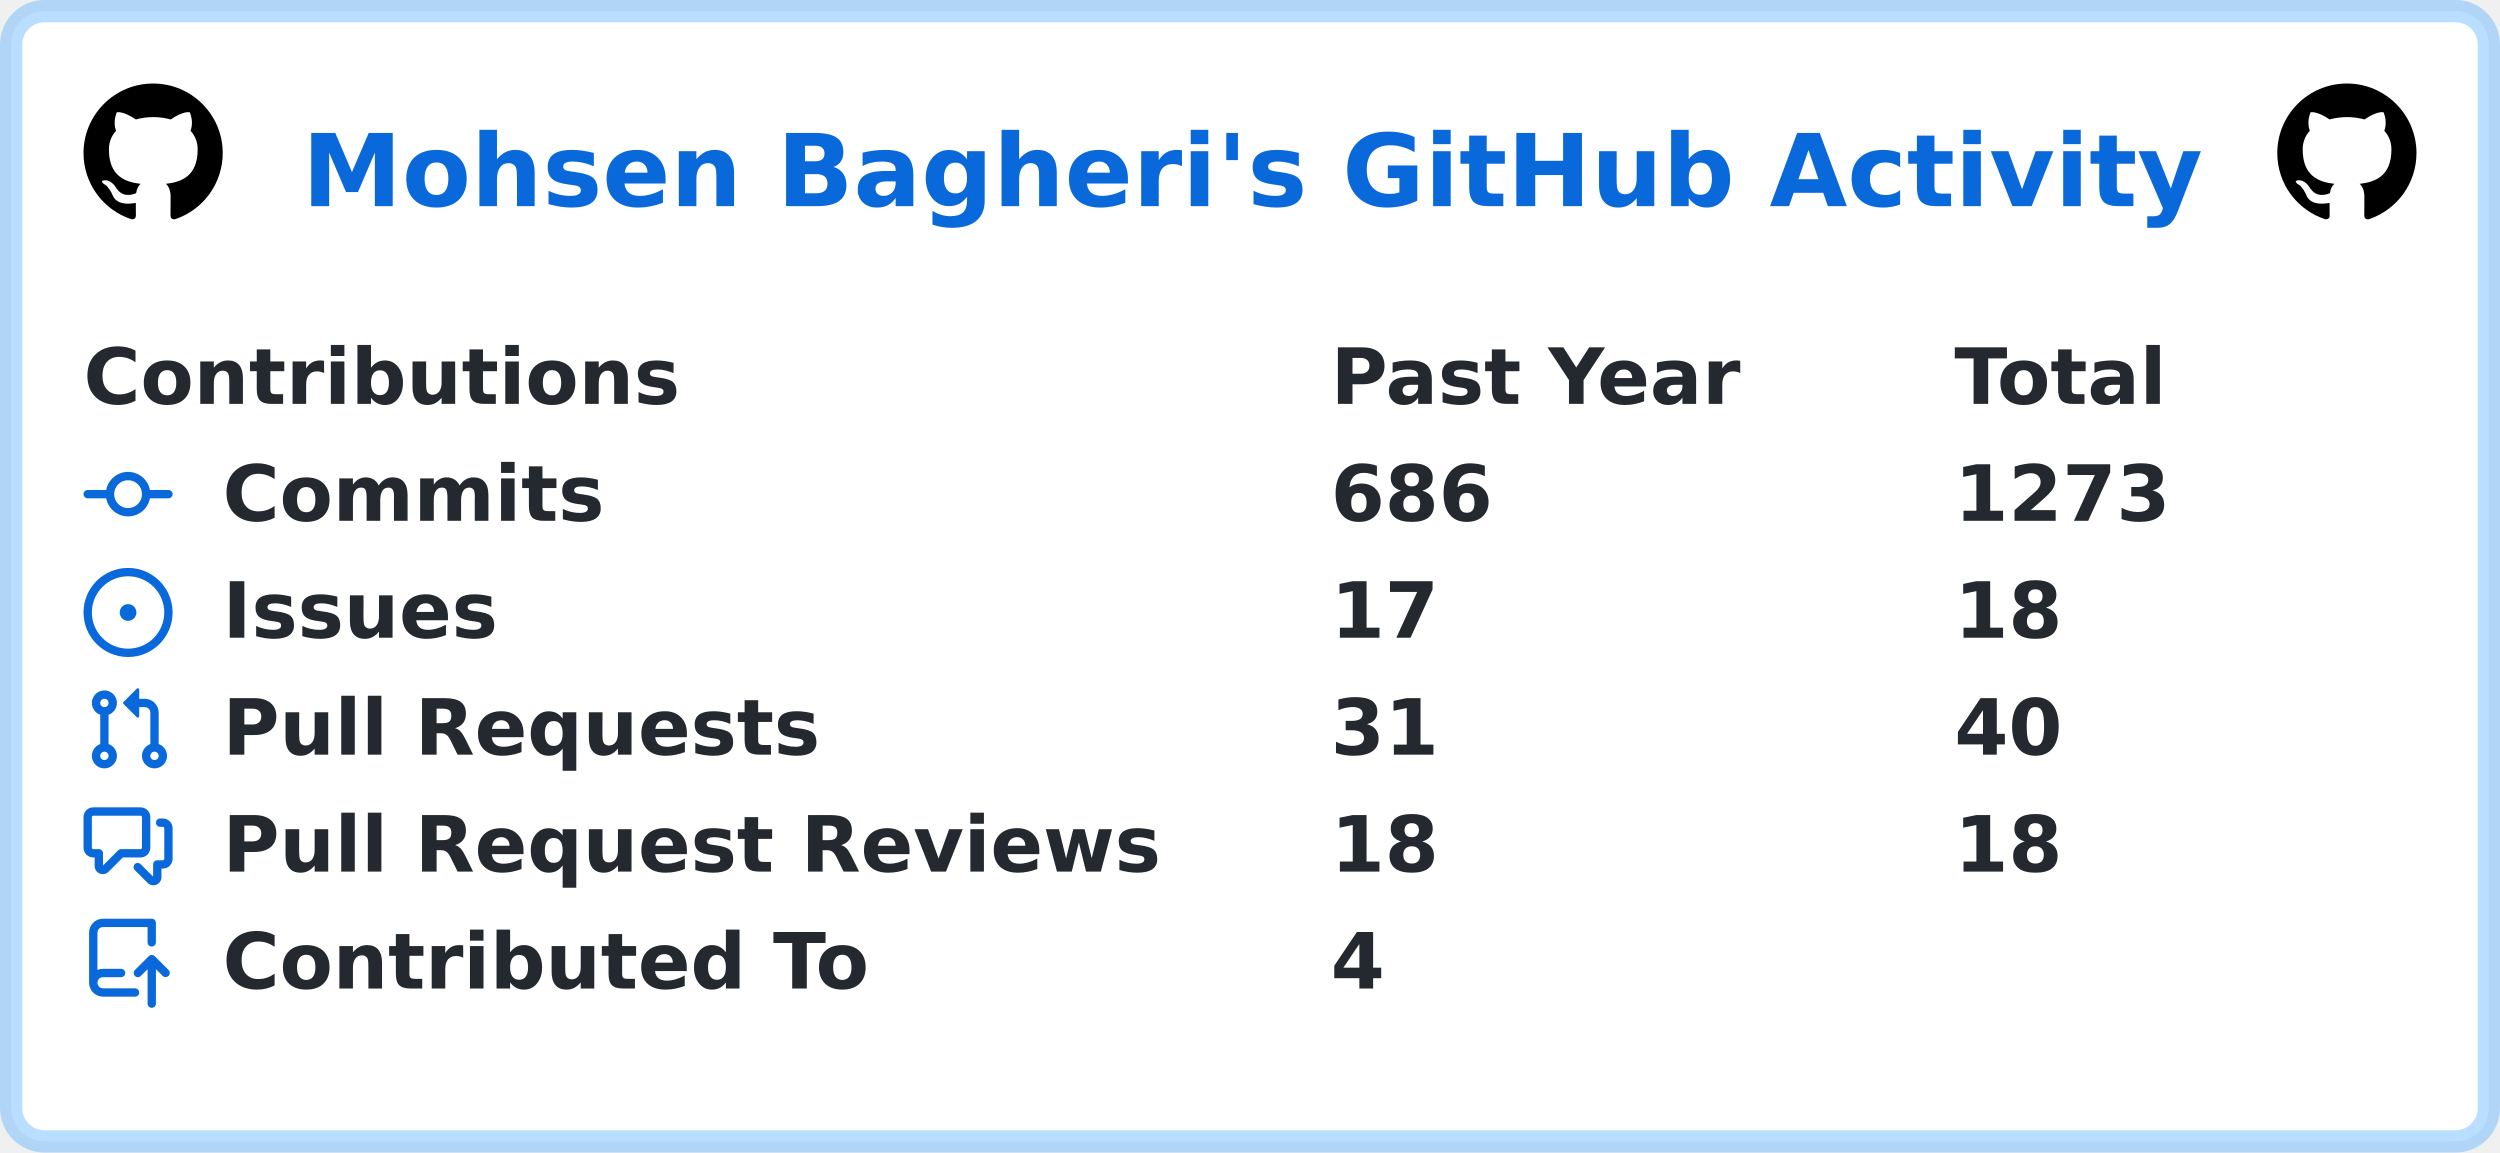
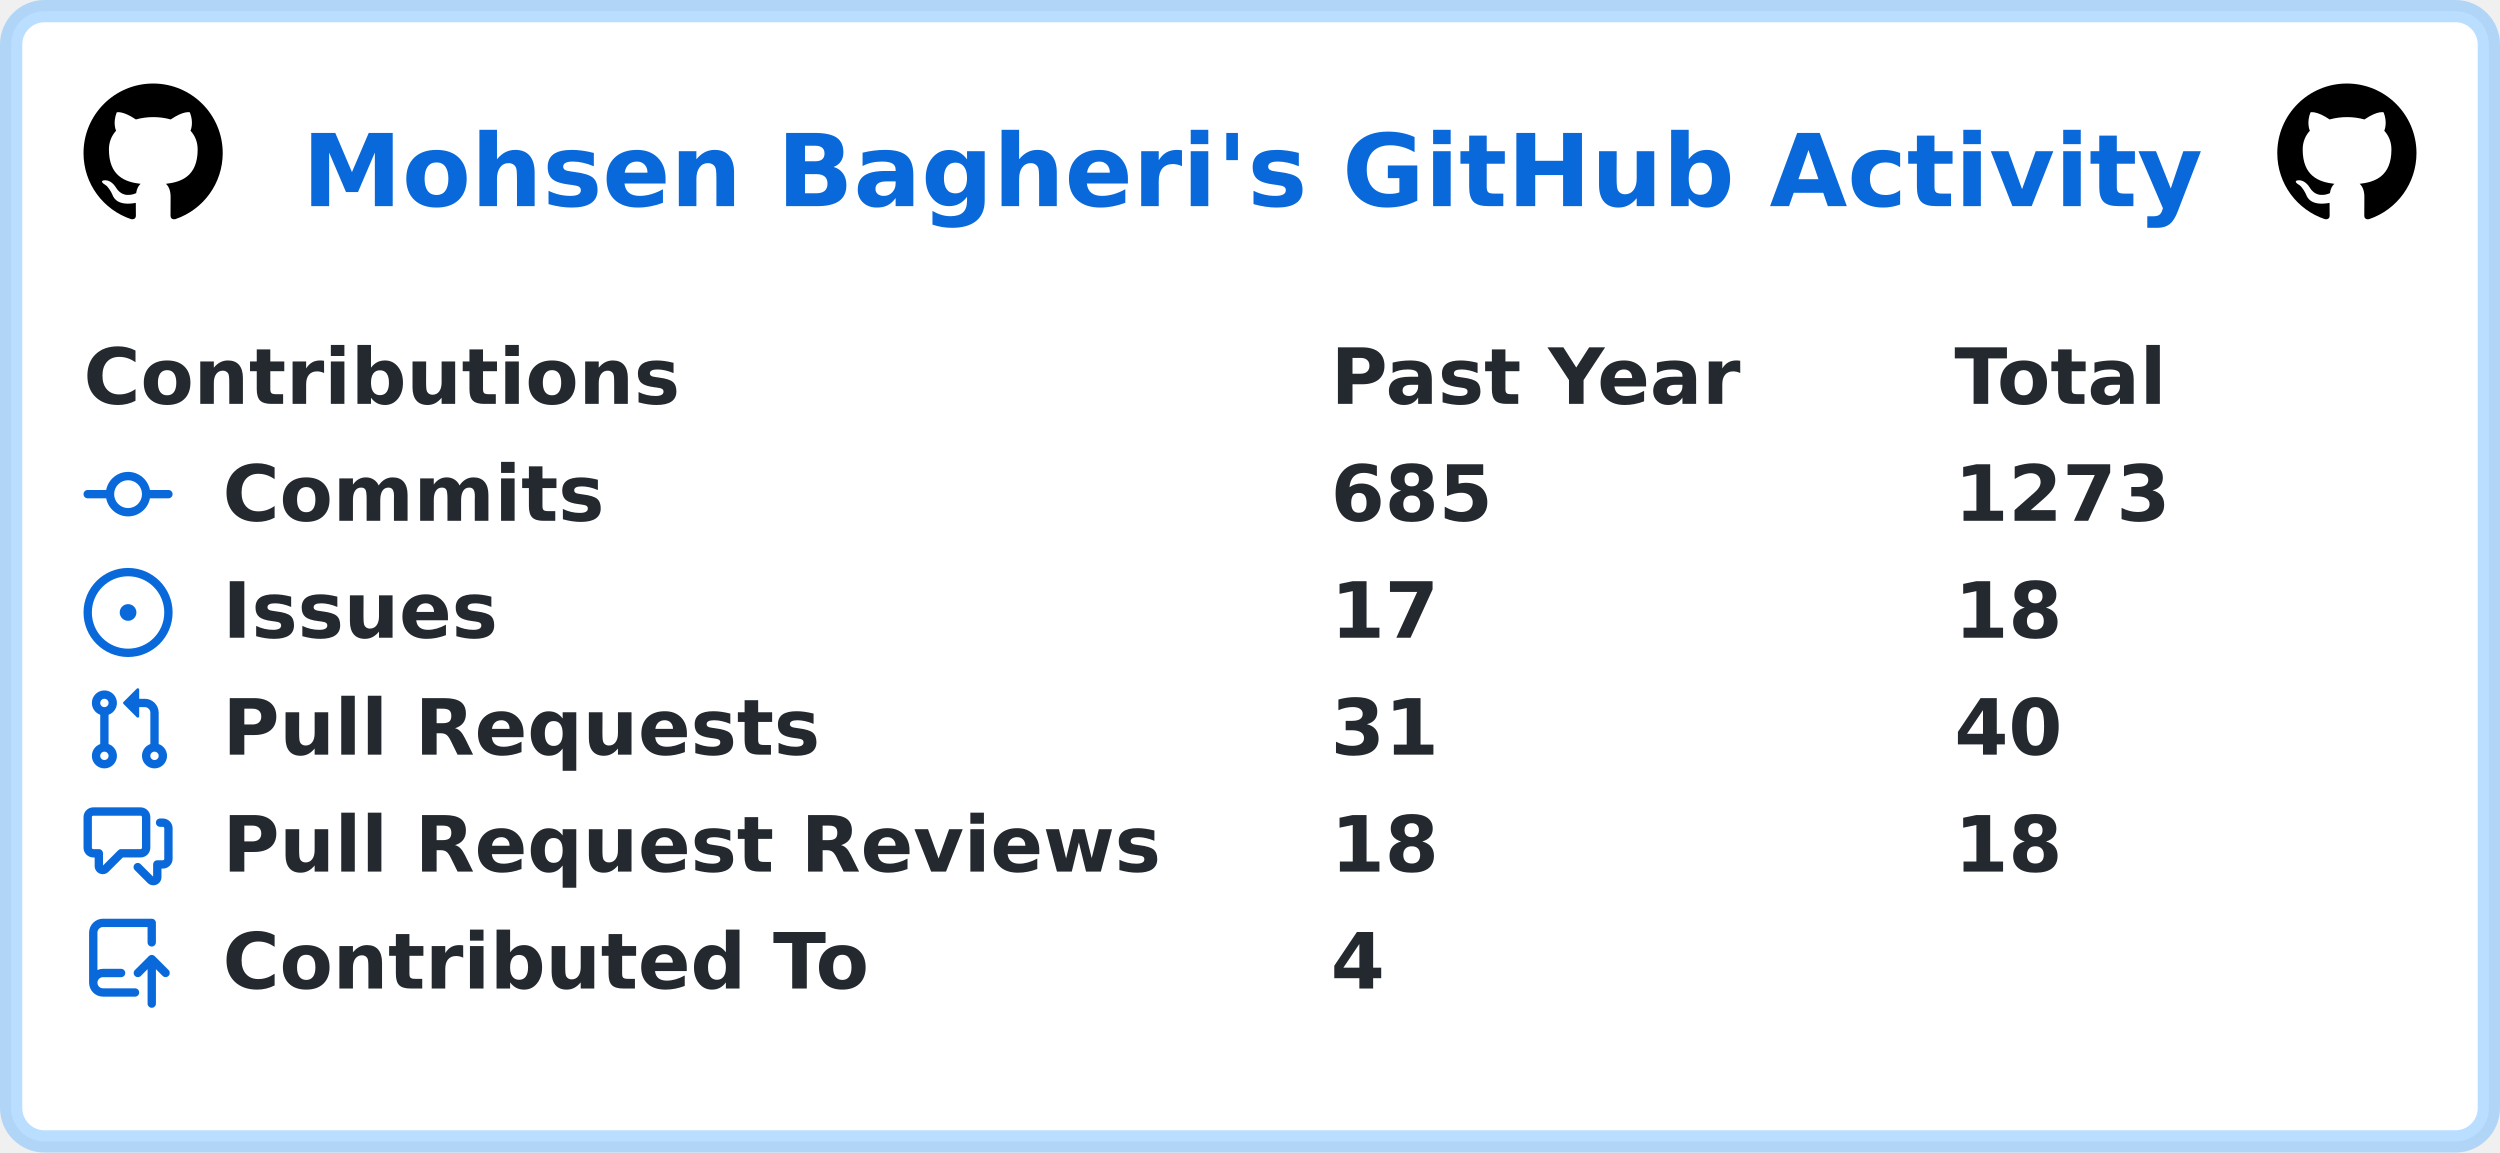
<svg xmlns="http://www.w3.org/2000/svg" width="449" height="207" viewBox="0 0 449 207" lang="en" xml:lang="en">
  <rect x="2" y="2" stroke-width="4" rx="6" width="445" height="203" stroke="rgba(84,174,255,0.4)" fill="#ffffff" />
  <g font-weight="600" font-size="110pt" font-family="Verdana,Geneva,DejaVu Sans,sans-serif" text-rendering="geometricPrecision">
    <text x="441" y="301" lengthAdjust="spacingAndGlyphs" textLength="2760" transform="scale(0.123)" fill="#0969da">Mohsen Bagheri's GitHub Activity</text>
    <svg x="15" y="15" width="25" height="25" viewBox="0 0 16 16">
      <path fill="#000000" fill-rule="evenodd" d="M8 0C3.58 0 0 3.58 0 8c0 3.54 2.29 6.53 5.47 7.59.4.07.55-.17.55-.38 0-.19-.01-.82-.01-1.49-2.01.37-2.53-.49-2.69-.94-.09-.23-.48-.94-.82-1.13-.28-.15-.68-.52-.01-.53.63-.01 1.08.58 1.23.82.72 1.21 1.87.87 2.33.66.07-.52.28-.87.51-1.07-1.78-.2-3.64-.89-3.64-3.95 0-.87.31-1.59.82-2.15-.08-.2-.36-1.02.08-2.12 0 0 .67-.21 2.2.82.64-.18 1.32-.27 2-.27.68 0 1.36.09 2 .27 1.53-1.04 2.2-.82 2.2-.82.44 1.1.16 1.92.08 2.12.51.56.82 1.27.82 2.15 0 3.07-1.87 3.75-3.65 3.95.29.25.54.73.54 1.48 0 1.07-.01 1.93-.01 2.2 0 .21.15.46.55.38A8.013 8.013 0 0016 8c0-4.42-3.58-8-8-8z" />
    </svg>
    <svg x="409" y="15" width="25" height="25" viewBox="0 0 16 16">
      <path fill="#000000" fill-rule="evenodd" d="M8 0C3.58 0 0 3.58 0 8c0 3.54 2.29 6.53 5.47 7.59.4.07.55-.17.55-.38 0-.19-.01-.82-.01-1.49-2.01.37-2.53-.49-2.69-.94-.09-.23-.48-.94-.82-1.13-.28-.15-.68-.52-.01-.53.63-.01 1.08.58 1.23.82.72 1.21 1.87.87 2.33.66.07-.52.28-.87.51-1.07-1.78-.2-3.64-.89-3.64-3.95 0-.87.31-1.59.82-2.15-.08-.2-.36-1.02.08-2.12 0 0 .67-.21 2.2.82.64-.18 1.32-.27 2-.27.68 0 1.36.09 2 .27 1.53-1.04 2.2-.82 2.2-.82.44 1.1.16 1.92.08 2.12.51.56.82 1.27.82 2.15 0 3.07-1.87 3.75-3.65 3.95.29.25.54.73.54 1.48 0 1.07-.01 1.93-.01 2.2 0 .21.15.46.55.38A8.013 8.013 0 0016 8c0-4.42-3.58-8-8-8z" />
    </svg>
    <g transform="translate(0, 60)" fill="#24292f">
      <g transform="translate(15, 0)">
        <g transform="scale(0.095)">
          <text x="0" y="132" textLength="1112" lengthAdjust="spacingAndGlyphs">Contributions</text>
          <text x="2358" y="132" textLength="774" lengthAdjust="spacingAndGlyphs">Past Year</text>
          <text x="3537" y="132" textLength="414" lengthAdjust="spacingAndGlyphs">Total</text>
        </g>
      </g>
      <g transform="translate(15, 21)">
        <path fill="#0969da" fill-rule="evenodd" d="M10.5 7.75a2.5 2.5 0 11-5 0 2.5 2.5 0 015 0zm1.43.75a4.002 4.002 0 01-7.86 0H.75a.75.75 0 110-1.5h3.32a4.001 4.001 0 017.86 0h3.32a.75.75 0 110 1.5h-3.32z" />
        <g transform="scale(0.095)">
          <text lengthAdjust="spacingAndGlyphs" textLength="734" x="263" y="132">Commits</text>
-           <text lengthAdjust="spacingAndGlyphs" textLength="315" x="2358" y="132">686</text>
+           <text lengthAdjust="spacingAndGlyphs" textLength="315" x="2358" y="132">685</text>
          <text lengthAdjust="spacingAndGlyphs" textLength="420" x="3537" y="132">1273</text>
        </g>
      </g>
      <g transform="translate(15, 42)">
        <path fill="#0969da" d="M8 9.5a1.5 1.5 0 100-3 1.5 1.5 0 000 3z" />
        <path fill="#0969da" fill-rule="evenodd" d="M8 0a8 8 0 100 16A8 8 0 008 0zM1.5 8a6.5 6.5 0 1113 0 6.5 6.5 0 01-13 0z" />
        <g transform="scale(0.095)">
          <text lengthAdjust="spacingAndGlyphs" textLength="512" x="263" y="132">Issues</text>
          <text lengthAdjust="spacingAndGlyphs" textLength="210" x="2358" y="132">17</text>
          <text lengthAdjust="spacingAndGlyphs" textLength="210" x="3537" y="132">18</text>
        </g>
      </g>
      <g transform="translate(15, 63)">
        <path fill="#0969da" fill-rule="evenodd" d="M7.177 3.073L9.573.677A.25.25 0 0110 .854v4.792a.25.25 0 01-.427.177L7.177 3.427a.25.25 0 010-.354zM3.75 2.5a.75.75 0 100 1.5.75.75 0 000-1.5zm-2.25.75a2.25 2.25 0 113 2.122v5.256a2.251 2.251 0 11-1.5 0V5.372A2.25 2.25 0 011.5 3.25zM11 2.5h-1V4h1a1 1 0 011 1v5.628a2.251 2.251 0 101.5 0V5A2.5 2.5 0 0011 2.5zm1 10.25a.75.75 0 111.5 0 .75.75 0 01-1.5 0zM3.75 12a.75.75 0 100 1.5.75.75 0 000-1.5z" />
        <g transform="scale(0.095)">
          <text lengthAdjust="spacingAndGlyphs" textLength="1113" x="263" y="132">Pull Requests</text>
          <text lengthAdjust="spacingAndGlyphs" textLength="210" x="2358" y="132">31</text>
          <text lengthAdjust="spacingAndGlyphs" textLength="210" x="3537" y="132">40</text>
        </g>
      </g>
      <g transform="translate(15, 84)">
        <path fill="#0969da" fill-rule="evenodd" d="M1.5 2.75a.25.25 0 01.25-.25h8.5a.25.25 0 01.25.25v5.5a.25.25 0 01-.25.25h-3.5a.75.75 0 00-.53.22L3.5 11.44V9.25a.75.75 0 00-.75-.75h-1a.25.25 0 01-.25-.25v-5.5zM1.75 1A1.75 1.75 0 000 2.75v5.5C0 9.216.784 10 1.75 10H2v1.543a1.457 1.457 0 002.487 1.03L7.061 10h3.189A1.75 1.75 0 0012 8.25v-5.5A1.75 1.75 0 0010.25 1h-8.5zM14.5 4.75a.25.25 0 00-.25-.25h-.5a.75.75 0 110-1.5h.5c.966 0 1.75.784 1.75 1.75v5.5A1.75 1.75 0 0114.25 12H14v1.543a1.457 1.457 0 01-2.487 1.03L9.22 12.28a.75.75 0 111.06-1.06l2.22 2.22v-2.19a.75.75 0 01.75-.75h1a.25.25 0 00.25-.25v-5.5z" />
        <g transform="scale(0.095)">
          <text lengthAdjust="spacingAndGlyphs" textLength="1762" x="263" y="132">Pull Request Reviews</text>
          <text lengthAdjust="spacingAndGlyphs" textLength="210" x="2358" y="132">18</text>
          <text lengthAdjust="spacingAndGlyphs" textLength="210" x="3537" y="132">18</text>
        </g>
      </g>
      <g transform="translate(15, 105)">
        <path fill="#0969da" fill-rule="evenodd" d="M1 2.5A2.5 2.5 0 013.5 0h8.75a.75.75 0 01.75.75v3.5a.75.75 0 01-1.5 0V1.5h-8a1 1 0 00-1 1v6.708A2.492 2.492 0 013.5 9h3.25a.75.75 0 010 1.5H3.5a1 1 0 100 2h5.75a.75.75 0 010 1.5H3.5A2.5 2.5 0 011 11.5v-9zm13.23 7.79a.75.75 0 001.06-1.06l-2.505-2.505a.75.75 0 00-1.06 0L9.22 9.229a.75.75 0 001.06 1.061l1.225-1.224v6.184a.75.75 0 001.5 0V9.066l1.224 1.224z" />
        <g transform="scale(0.095)">
          <text lengthAdjust="spacingAndGlyphs" textLength="1234" x="263" y="132">Contributed To</text>
          <text lengthAdjust="spacingAndGlyphs" textLength="105" x="2358" y="132">4</text>
        </g>
      </g>
    </g>
  </g>
</svg>
